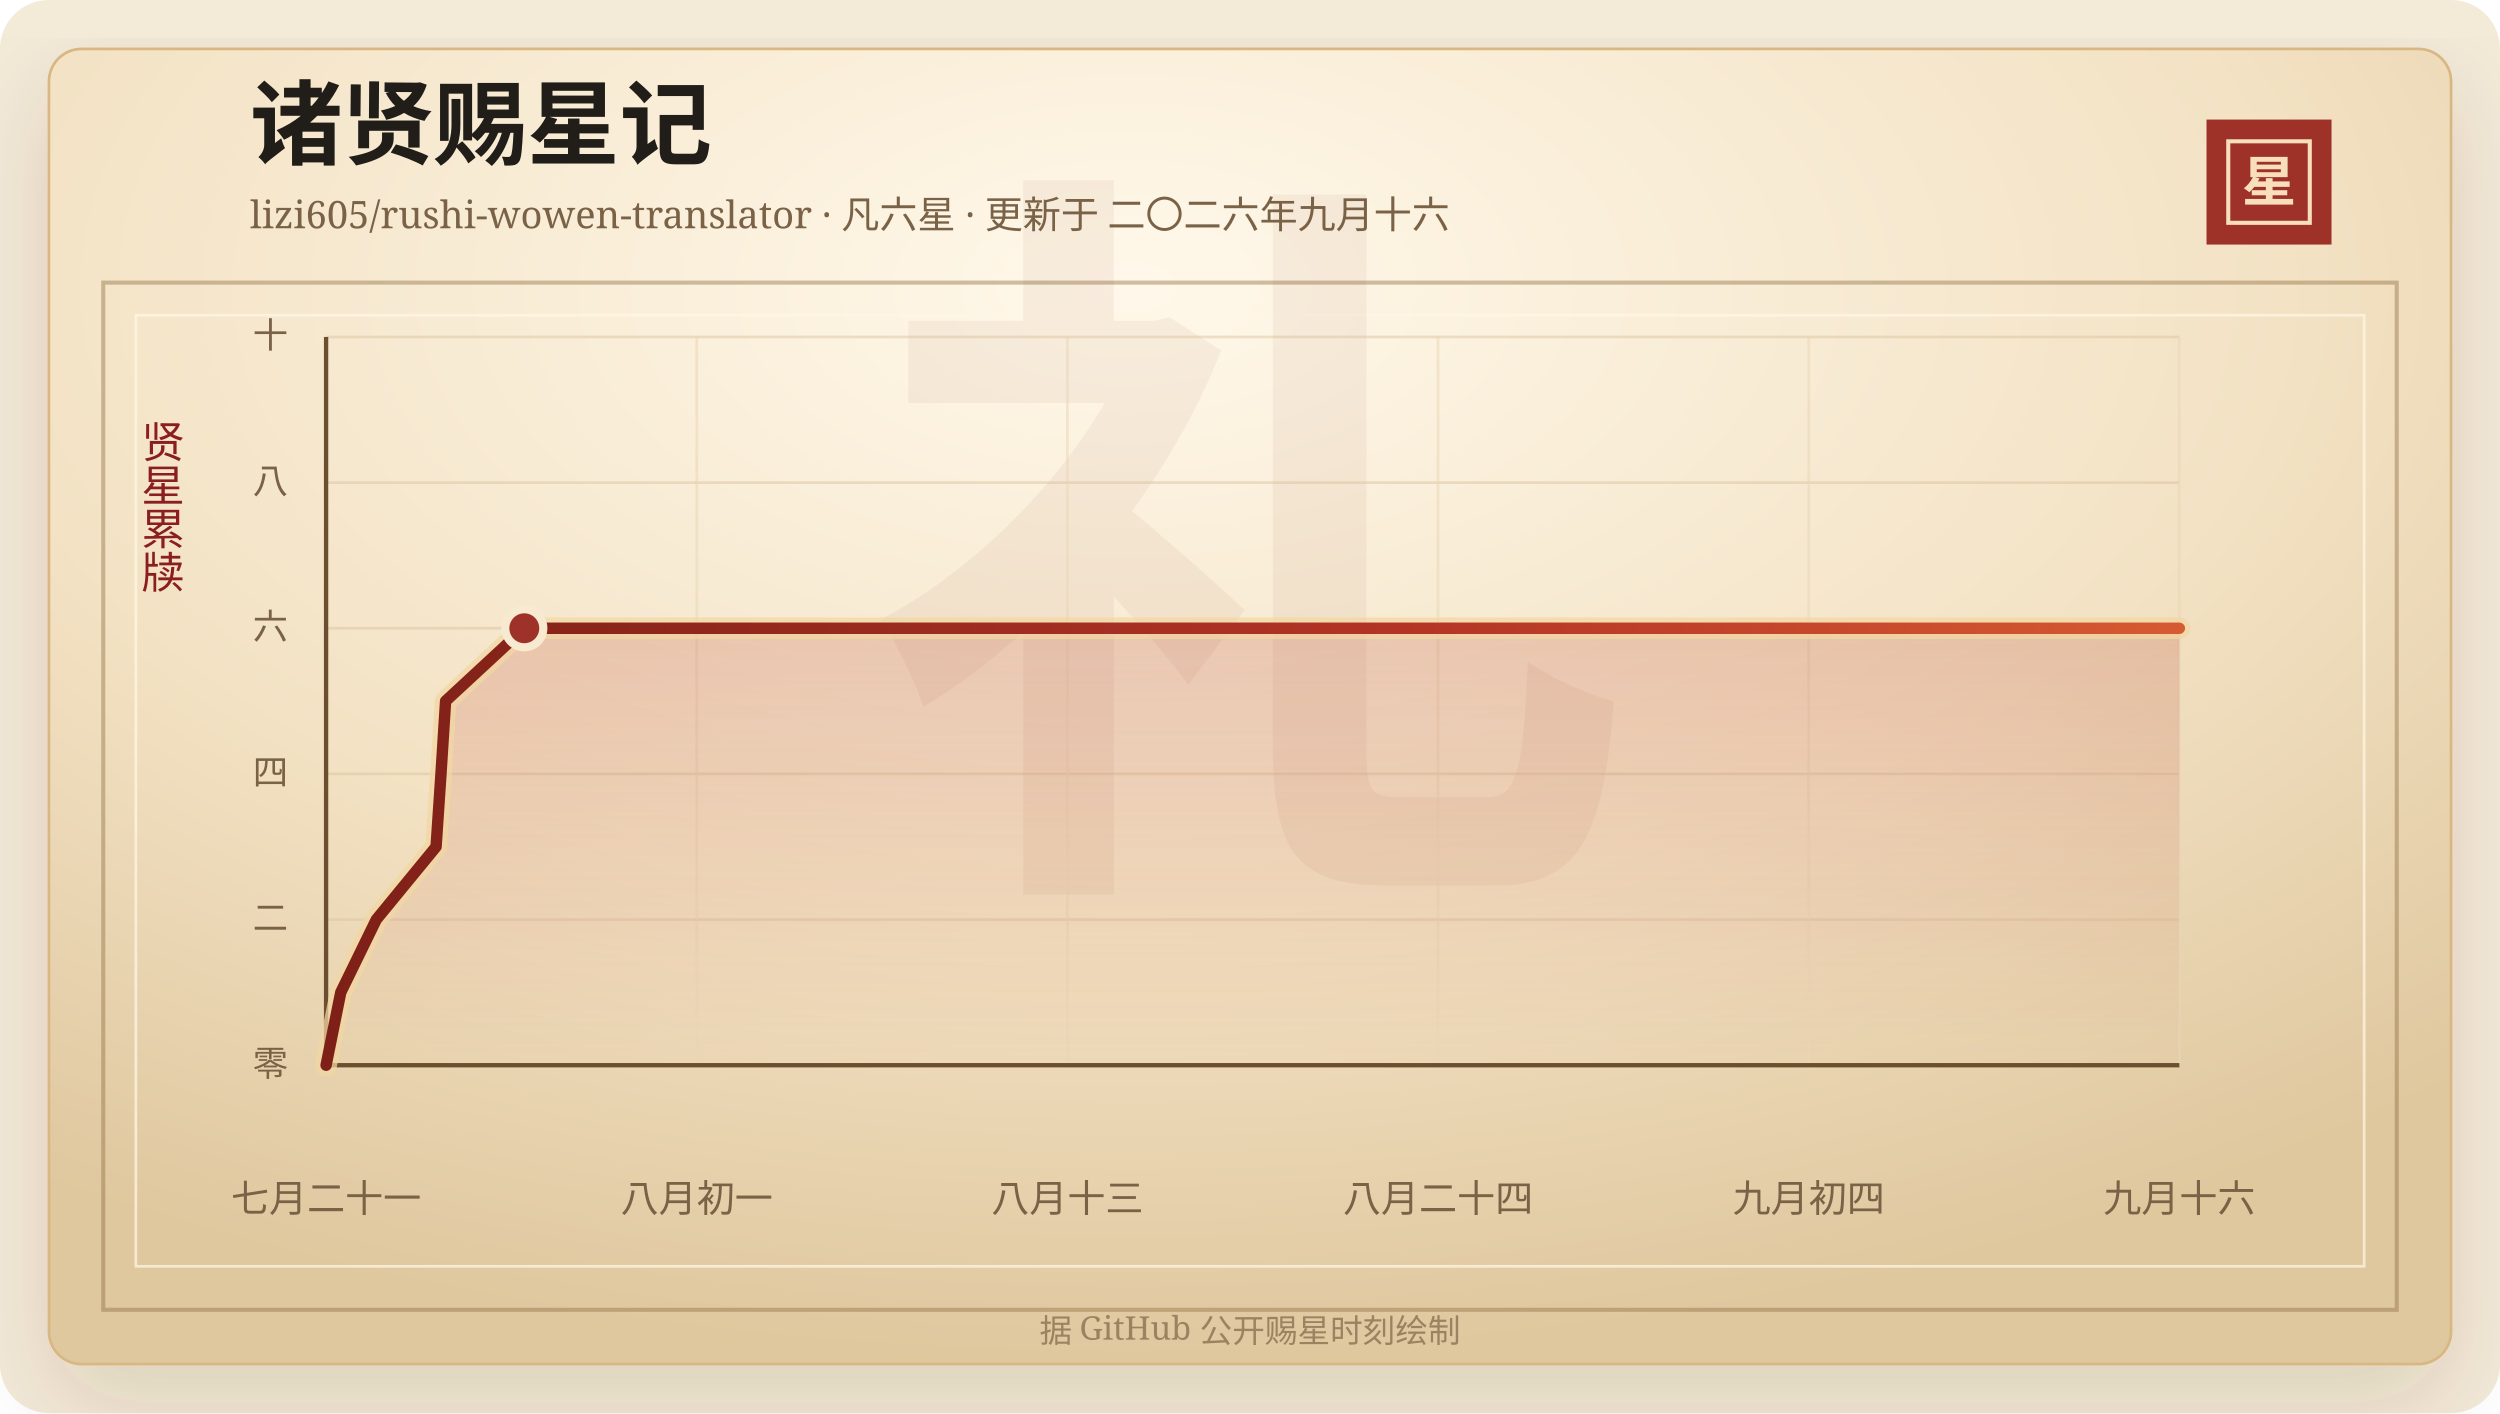
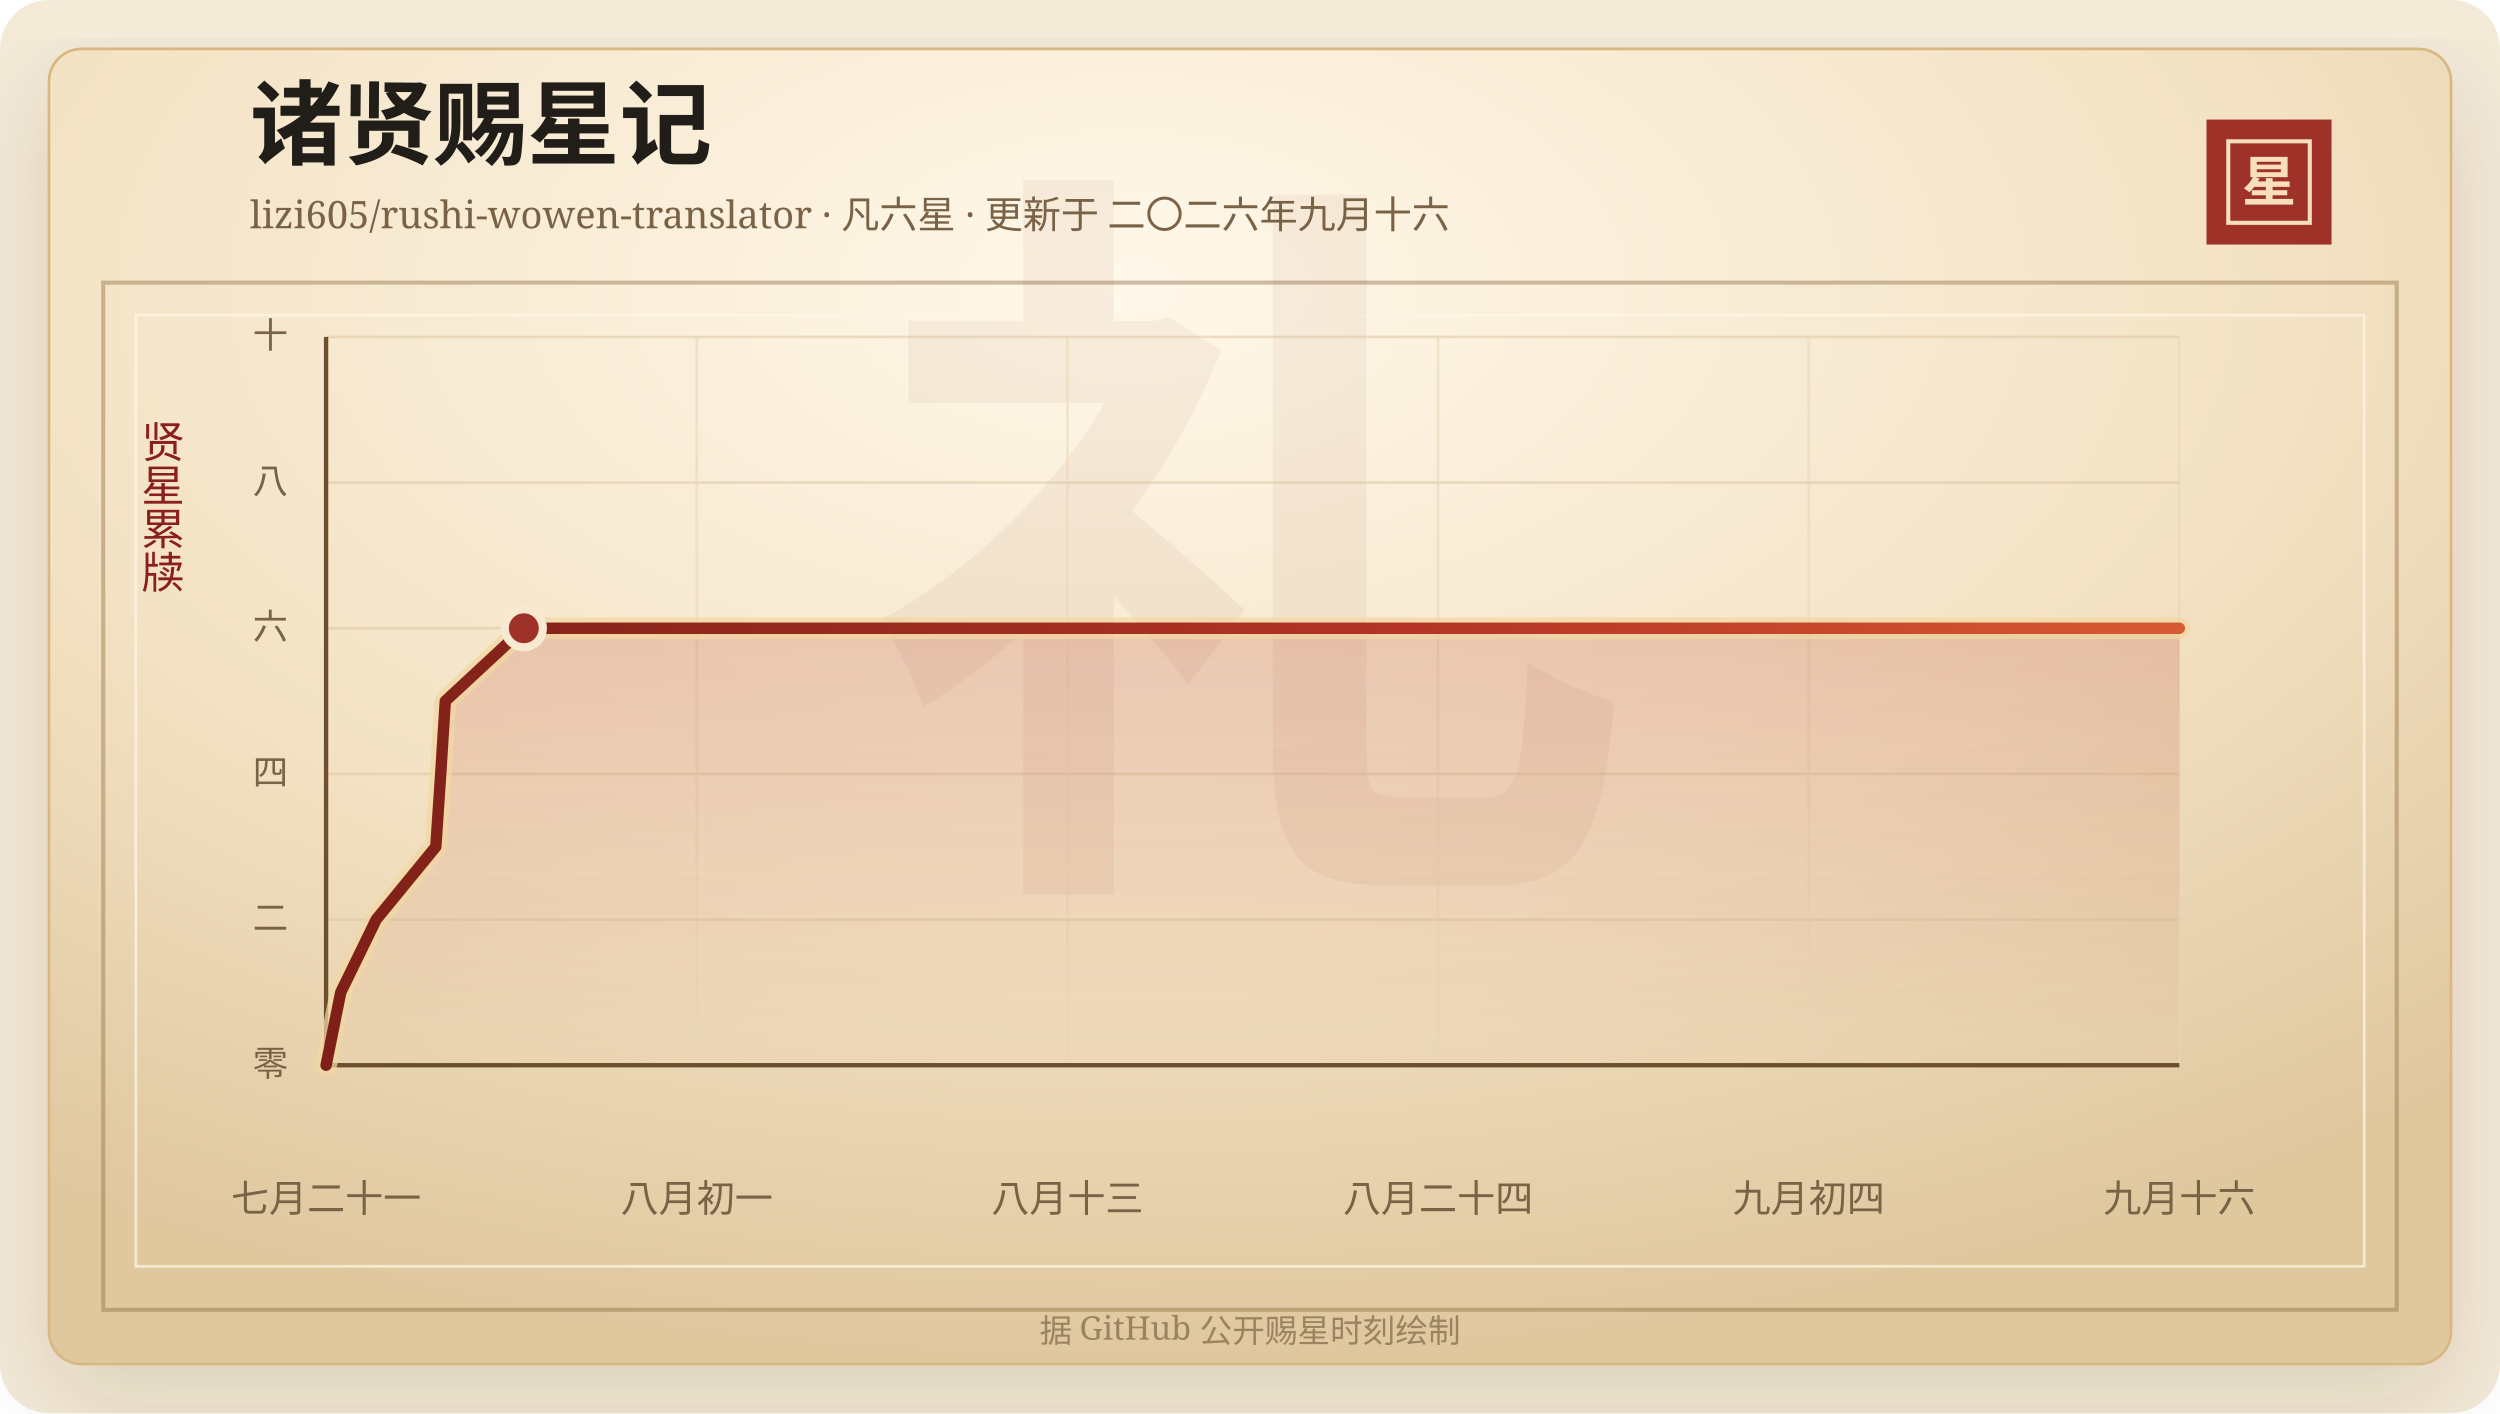
<svg xmlns="http://www.w3.org/2000/svg" width="920" height="520" viewBox="0 0 920 520" role="img" aria-labelledby="title desc">
  <defs>
    <linearGradient id="line" x1="0" x2="1" y1="0" y2="0">
      <stop offset="0%" stop-color="#7d2017" />
      <stop offset="58%" stop-color="#b33426" />
      <stop offset="100%" stop-color="#d65a32" />
    </linearGradient>
    <linearGradient id="area" x1="0" x2="0" y1="0" y2="1">
      <stop offset="0%" stop-color="#b33426" stop-opacity="0.2" />
      <stop offset="100%" stop-color="#b33426" stop-opacity="0" />
    </linearGradient>
    <radialGradient id="paper" cx="45%" cy="18%" r="82%">
      <stop offset="0%" stop-color="#fff8ea" />
      <stop offset="58%" stop-color="#f3e2c4" />
      <stop offset="100%" stop-color="#dfc79e" />
    </radialGradient>
    <filter id="shadow" x="-20%" y="-20%" width="140%" height="140%">
      <feDropShadow dx="0" dy="14" stdDeviation="18" flood-color="#3b2a20" flood-opacity="0.14" />
    </filter>
  </defs>
  <rect width="920" height="520" rx="18" fill="#f4ead8" />
  <rect x="18" y="18" width="884" height="484" rx="12" fill="url(#paper)" stroke="#d8b783" filter="url(#shadow)" />
  <rect x="38" y="104" width="844" height="378" fill="none" stroke="#8c6b3f" stroke-opacity="0.42" stroke-width="1.5" />
  <rect x="50" y="116" width="820" height="350" fill="none" stroke="#fff7e5" stroke-opacity="0.72" />
  <text x="460" y="304" text-anchor="middle" fill="#8c342a" fill-opacity="0.06" font-family="Songti SC, STSong, SimSun, serif" font-size="280" font-weight="700">礼</text>
  <text x="92" y="58" fill="#211d18" font-family="Songti SC, STSong, SimSun, serif" font-size="34" font-weight="700">诸贤赐星记</text>
  <text x="92" y="84" fill="#7a6247" font-family="Songti SC, STSong, SimSun, serif" font-size="14.0">lizi605/rushi-wowen-translator · 凡六星 · 更新于 二〇二六年九月十六</text>
  <rect x="812" y="44" width="46" height="46" fill="#9e3228" />
  <rect x="820" y="52" width="30" height="30" fill="none" stroke="#f6dfba" stroke-width="1.5" />
  <text x="835" y="74" text-anchor="middle" fill="#f6dfba" font-family="Songti SC, STSong, SimSun, serif" font-size="20" font-weight="700">星</text>
  <text x="60" y="166" text-anchor="middle" fill="#8b1e1e" font-family="Songti SC, STSong, SimSun, serif" font-size="16" writing-mode="vertical-rl">贤星累牍</text>
  <line x1="120" y1="392.00" x2="802" y2="392.00" stroke="#d9c29e" stroke-opacity="0.48" />
  <text x="106" y="396.00" text-anchor="end" fill="#7a6247" font-family="Songti SC, STSong, SimSun, serif" font-size="13">零</text>
  <line x1="120" y1="338.40" x2="802" y2="338.40" stroke="#d9c29e" stroke-opacity="0.48" />
  <text x="106" y="342.40" text-anchor="end" fill="#7a6247" font-family="Songti SC, STSong, SimSun, serif" font-size="13">二</text>
  <line x1="120" y1="284.80" x2="802" y2="284.80" stroke="#d9c29e" stroke-opacity="0.48" />
  <text x="106" y="288.80" text-anchor="end" fill="#7a6247" font-family="Songti SC, STSong, SimSun, serif" font-size="13">四</text>
  <line x1="120" y1="231.20" x2="802" y2="231.20" stroke="#d9c29e" stroke-opacity="0.48" />
  <text x="106" y="235.20" text-anchor="end" fill="#7a6247" font-family="Songti SC, STSong, SimSun, serif" font-size="13">六</text>
  <line x1="120" y1="177.60" x2="802" y2="177.60" stroke="#d9c29e" stroke-opacity="0.48" />
  <text x="106" y="181.60" text-anchor="end" fill="#7a6247" font-family="Songti SC, STSong, SimSun, serif" font-size="13">八</text>
  <line x1="120" y1="124.00" x2="802" y2="124.00" stroke="#d9c29e" stroke-opacity="0.48" />
  <text x="106" y="128.00" text-anchor="end" fill="#7a6247" font-family="Songti SC, STSong, SimSun, serif" font-size="13">十</text>
  <line x1="120.00" y1="124" x2="120.00" y2="392" stroke="#ead6b7" stroke-opacity="0.54" />
  <text x="120.00" y="446" text-anchor="middle" fill="#7a6247" font-family="Songti SC, STSong, SimSun, serif" font-size="14">七月二十一</text>
  <line x1="256.40" y1="124" x2="256.40" y2="392" stroke="#ead6b7" stroke-opacity="0.54" />
  <text x="256.40" y="446" text-anchor="middle" fill="#7a6247" font-family="Songti SC, STSong, SimSun, serif" font-size="14">八月初一</text>
  <line x1="392.80" y1="124" x2="392.80" y2="392" stroke="#ead6b7" stroke-opacity="0.54" />
  <text x="392.80" y="446" text-anchor="middle" fill="#7a6247" font-family="Songti SC, STSong, SimSun, serif" font-size="14">八月十三</text>
  <line x1="529.20" y1="124" x2="529.20" y2="392" stroke="#ead6b7" stroke-opacity="0.54" />
  <text x="529.20" y="446" text-anchor="middle" fill="#7a6247" font-family="Songti SC, STSong, SimSun, serif" font-size="14">八月二十四</text>
  <line x1="665.60" y1="124" x2="665.60" y2="392" stroke="#ead6b7" stroke-opacity="0.54" />
  <text x="665.60" y="446" text-anchor="middle" fill="#7a6247" font-family="Songti SC, STSong, SimSun, serif" font-size="14">九月初四</text>
  <line x1="802.00" y1="124" x2="802.00" y2="392" stroke="#ead6b7" stroke-opacity="0.54" />
  <text x="802.00" y="446" text-anchor="middle" fill="#7a6247" font-family="Songti SC, STSong, SimSun, serif" font-size="14">九月十六</text>
  <line x1="120" y1="392" x2="802" y2="392" stroke="#6c4f2e" stroke-width="1.6" />
  <line x1="120" y1="124" x2="120" y2="392" stroke="#6c4f2e" stroke-width="1.6" />
-   <polygon points="120.00,392.00 120.00,392.00 125.40,365.20 138.48,338.40 160.48,311.60 162.28,284.80 163.98,258.00 192.94,231.20 802.00,231.20 802.00,392.00" fill="url(#area)" />
-   <polyline points="120.00,392.00 125.40,365.20 138.48,338.40 160.48,311.60 162.28,284.80 163.98,258.00 192.94,231.20 802.00,231.20" fill="none" stroke="#f3d7a2" stroke-width="8" stroke-linecap="round" stroke-linejoin="round" opacity="0.72" />
-   <polyline points="120.00,392.00 125.40,365.20 138.48,338.40 160.48,311.60 162.28,284.80 163.98,258.00 192.94,231.20 802.00,231.20" fill="none" stroke="url(#line)" stroke-width="4.2" stroke-linecap="round" stroke-linejoin="round" />
-   <circle cx="192.94" cy="231.20" r="7" fill="#9e3228" stroke="#f7ead1" stroke-width="3" />
+   <polygon points="120.00,392.00 120.00,392.00 125.39,365.20 138.44,338.40 160.38,311.60 162.18,284.80 163.87,258.00 192.77,231.20 802.00,231.20 802.00,392.00" fill="url(#area)" />
+   <polyline points="120.00,392.00 125.39,365.20 138.44,338.40 160.38,311.60 162.18,284.80 163.87,258.00 192.77,231.20 802.00,231.20" fill="none" stroke="#f3d7a2" stroke-width="8" stroke-linecap="round" stroke-linejoin="round" opacity="0.72" />
+   <polyline points="120.00,392.00 125.39,365.20 138.44,338.40 160.38,311.60 162.18,284.80 163.87,258.00 192.77,231.20 802.00,231.20" fill="none" stroke="url(#line)" stroke-width="4.2" stroke-linecap="round" stroke-linejoin="round" />
+   <circle cx="192.77" cy="231.20" r="7" fill="#9e3228" stroke="#f7ead1" stroke-width="3" />
  <text x="460" y="494" text-anchor="middle" fill="#9b8361" font-family="Songti SC, STSong, SimSun, serif" font-size="12">据 GitHub 公开赐星时刻绘制</text>
</svg>
